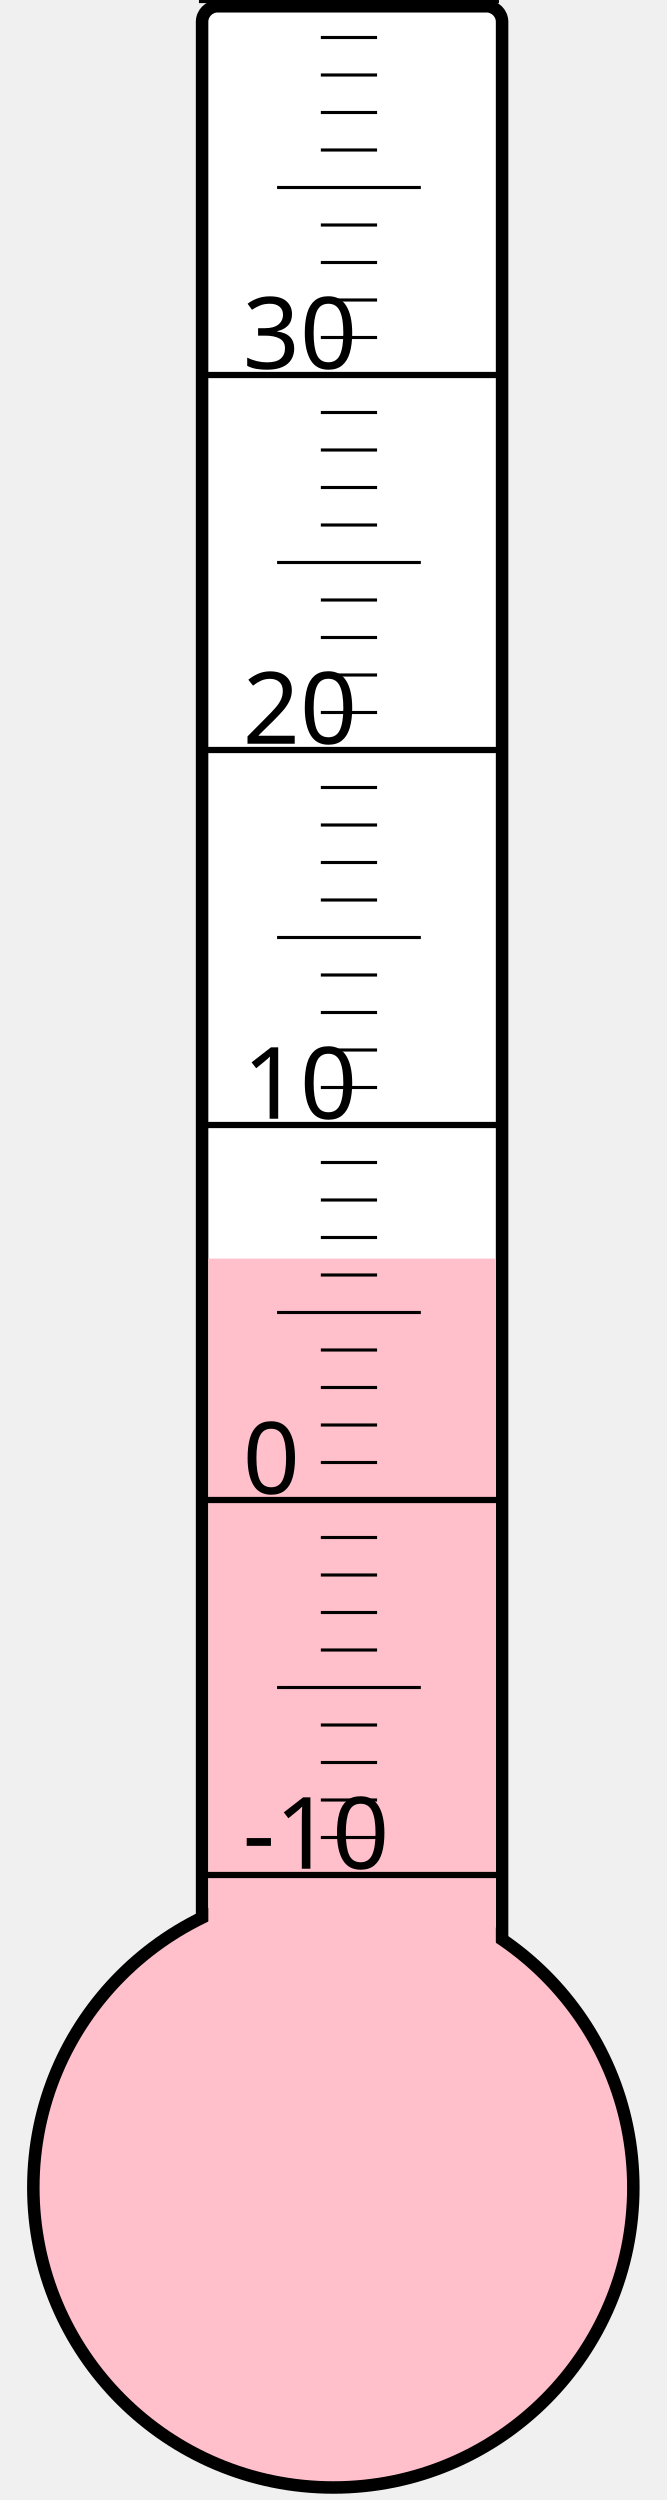
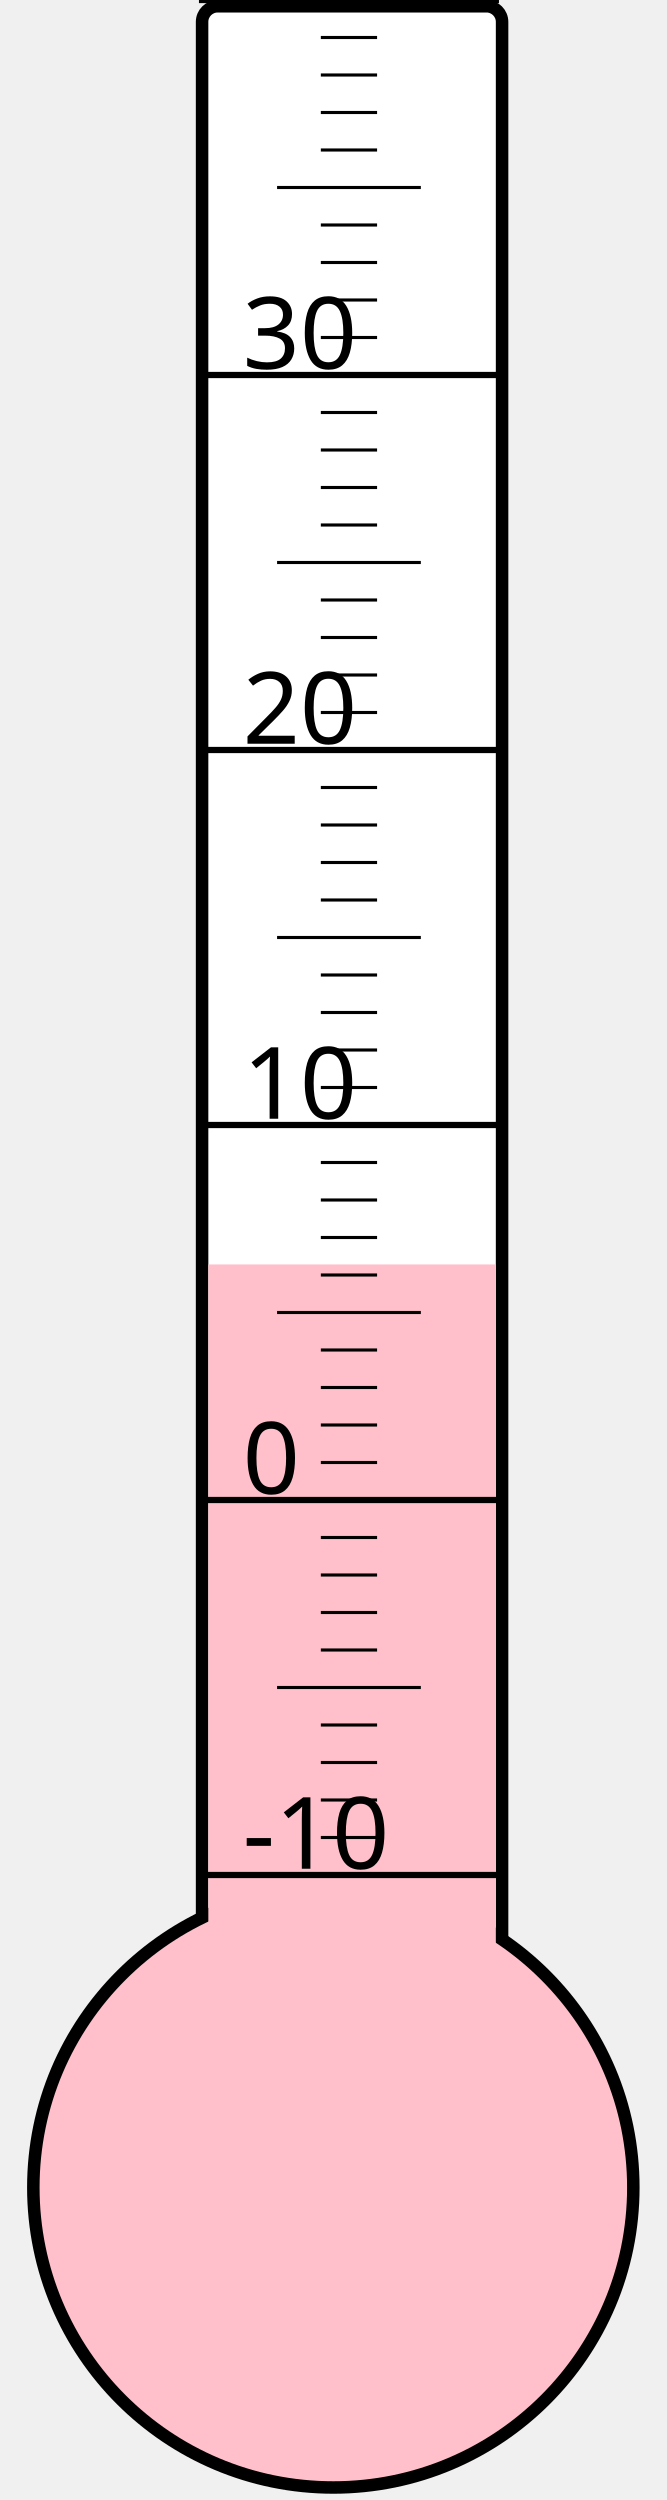
<svg xmlns="http://www.w3.org/2000/svg" width="40px" height="150px" viewBox="0 0 200 800">
  <rect width="200" height="800" x="0" y="0" style="fill: #ffffeb; fill-opacity: 0;" />
  <rect width="96" height="680" x="58" y="2" rx="5" ry="5" style="fill: white; fill-opacity: 1; stroke: black; stroke-width: 4;" />
  <circle cx="100" cy="700" r="96" style="fill: pink; stroke: black; stroke-width: 4;" />
-   <rect width="92" height="297.25" x="60" y="402.75" style="fill: pink; fill-opacity: 1; stroke-width: 0;" />
+   <rect width="92" height="295.375" x="60" y="404.625" style="fill: pink; fill-opacity: 1; stroke-width: 0;" />
  <text x="71" y="598" style="font-family: sans-serif; font-size: 24pt;">-10</text>
  <text x="71" y="478" style="font-family: sans-serif; font-size: 24pt;">0</text>
  <text x="71" y="358" style="font-family: sans-serif; font-size: 24pt;">10</text>
  <text x="71" y="238" style="font-family: sans-serif; font-size: 24pt;">20</text>
  <text x="71" y="118" style="font-family: sans-serif; font-size: 24pt;">30</text>
  <g style="stroke: black;">
    <line x1="57" y1="600" x2="153" y2="600" style="stroke-width: 2;" />
    <line x1="96" y1="588" x2="114" y2="588" style="stroke-width: 1;" />
    <line x1="96" y1="576" x2="114" y2="576" style="stroke-width: 1;" />
    <line x1="96" y1="564" x2="114" y2="564" style="stroke-width: 1;" />
    <line x1="96" y1="552" x2="114" y2="552" style="stroke-width: 1;" />
    <line x1="82" y1="540" x2="128" y2="540" style="stroke-width: 1;" />
    <line x1="96" y1="528" x2="114" y2="528" style="stroke-width: 1;" />
    <line x1="96" y1="516" x2="114" y2="516" style="stroke-width: 1;" />
    <line x1="96" y1="504" x2="114" y2="504" style="stroke-width: 1;" />
    <line x1="96" y1="492" x2="114" y2="492" style="stroke-width: 1;" />
    <line x1="57" y1="480" x2="153" y2="480" style="stroke-width: 2;" />
    <line x1="96" y1="468" x2="114" y2="468" style="stroke-width: 1;" />
    <line x1="96" y1="456" x2="114" y2="456" style="stroke-width: 1;" />
    <line x1="96" y1="444" x2="114" y2="444" style="stroke-width: 1;" />
    <line x1="96" y1="432" x2="114" y2="432" style="stroke-width: 1;" />
    <line x1="82" y1="420" x2="128" y2="420" style="stroke-width: 1;" />
    <line x1="96" y1="408" x2="114" y2="408" style="stroke-width: 1;" />
    <line x1="96" y1="396" x2="114" y2="396" style="stroke-width: 1;" />
    <line x1="96" y1="384" x2="114" y2="384" style="stroke-width: 1;" />
    <line x1="96" y1="372" x2="114" y2="372" style="stroke-width: 1;" />
    <line x1="57" y1="360" x2="153" y2="360" style="stroke-width: 2;" />
    <line x1="96" y1="348" x2="114" y2="348" style="stroke-width: 1;" />
    <line x1="96" y1="336" x2="114" y2="336" style="stroke-width: 1;" />
    <line x1="96" y1="324" x2="114" y2="324" style="stroke-width: 1;" />
    <line x1="96" y1="312" x2="114" y2="312" style="stroke-width: 1;" />
    <line x1="82" y1="300" x2="128" y2="300" style="stroke-width: 1;" />
    <line x1="96" y1="288" x2="114" y2="288" style="stroke-width: 1;" />
    <line x1="96" y1="276" x2="114" y2="276" style="stroke-width: 1;" />
    <line x1="96" y1="264" x2="114" y2="264" style="stroke-width: 1;" />
    <line x1="96" y1="252" x2="114" y2="252" style="stroke-width: 1;" />
    <line x1="57" y1="240" x2="153" y2="240" style="stroke-width: 2;" />
    <line x1="96" y1="228" x2="114" y2="228" style="stroke-width: 1;" />
    <line x1="96" y1="216" x2="114" y2="216" style="stroke-width: 1;" />
    <line x1="96" y1="204" x2="114" y2="204" style="stroke-width: 1;" />
    <line x1="96" y1="192" x2="114" y2="192" style="stroke-width: 1;" />
    <line x1="82" y1="180" x2="128" y2="180" style="stroke-width: 1;" />
    <line x1="96" y1="168" x2="114" y2="168" style="stroke-width: 1;" />
    <line x1="96" y1="156" x2="114" y2="156" style="stroke-width: 1;" />
    <line x1="96" y1="144" x2="114" y2="144" style="stroke-width: 1;" />
    <line x1="96" y1="132" x2="114" y2="132" style="stroke-width: 1;" />
    <line x1="57" y1="120" x2="153" y2="120" style="stroke-width: 2;" />
    <line x1="96" y1="108" x2="114" y2="108" style="stroke-width: 1;" />
    <line x1="96" y1="96" x2="114" y2="96" style="stroke-width: 1;" />
    <line x1="96" y1="84" x2="114" y2="84" style="stroke-width: 1;" />
    <line x1="96" y1="72" x2="114" y2="72" style="stroke-width: 1;" />
    <line x1="82" y1="60" x2="128" y2="60" style="stroke-width: 1;" />
    <line x1="96" y1="48" x2="114" y2="48" style="stroke-width: 1;" />
    <line x1="96" y1="36" x2="114" y2="36" style="stroke-width: 1;" />
    <line x1="96" y1="24" x2="114" y2="24" style="stroke-width: 1;" />
    <line x1="96" y1="12" x2="114" y2="12" style="stroke-width: 1;" />
    <line x1="57" y1="0" x2="153" y2="0" style="stroke-width: 2;" />
  </g>
</svg>
